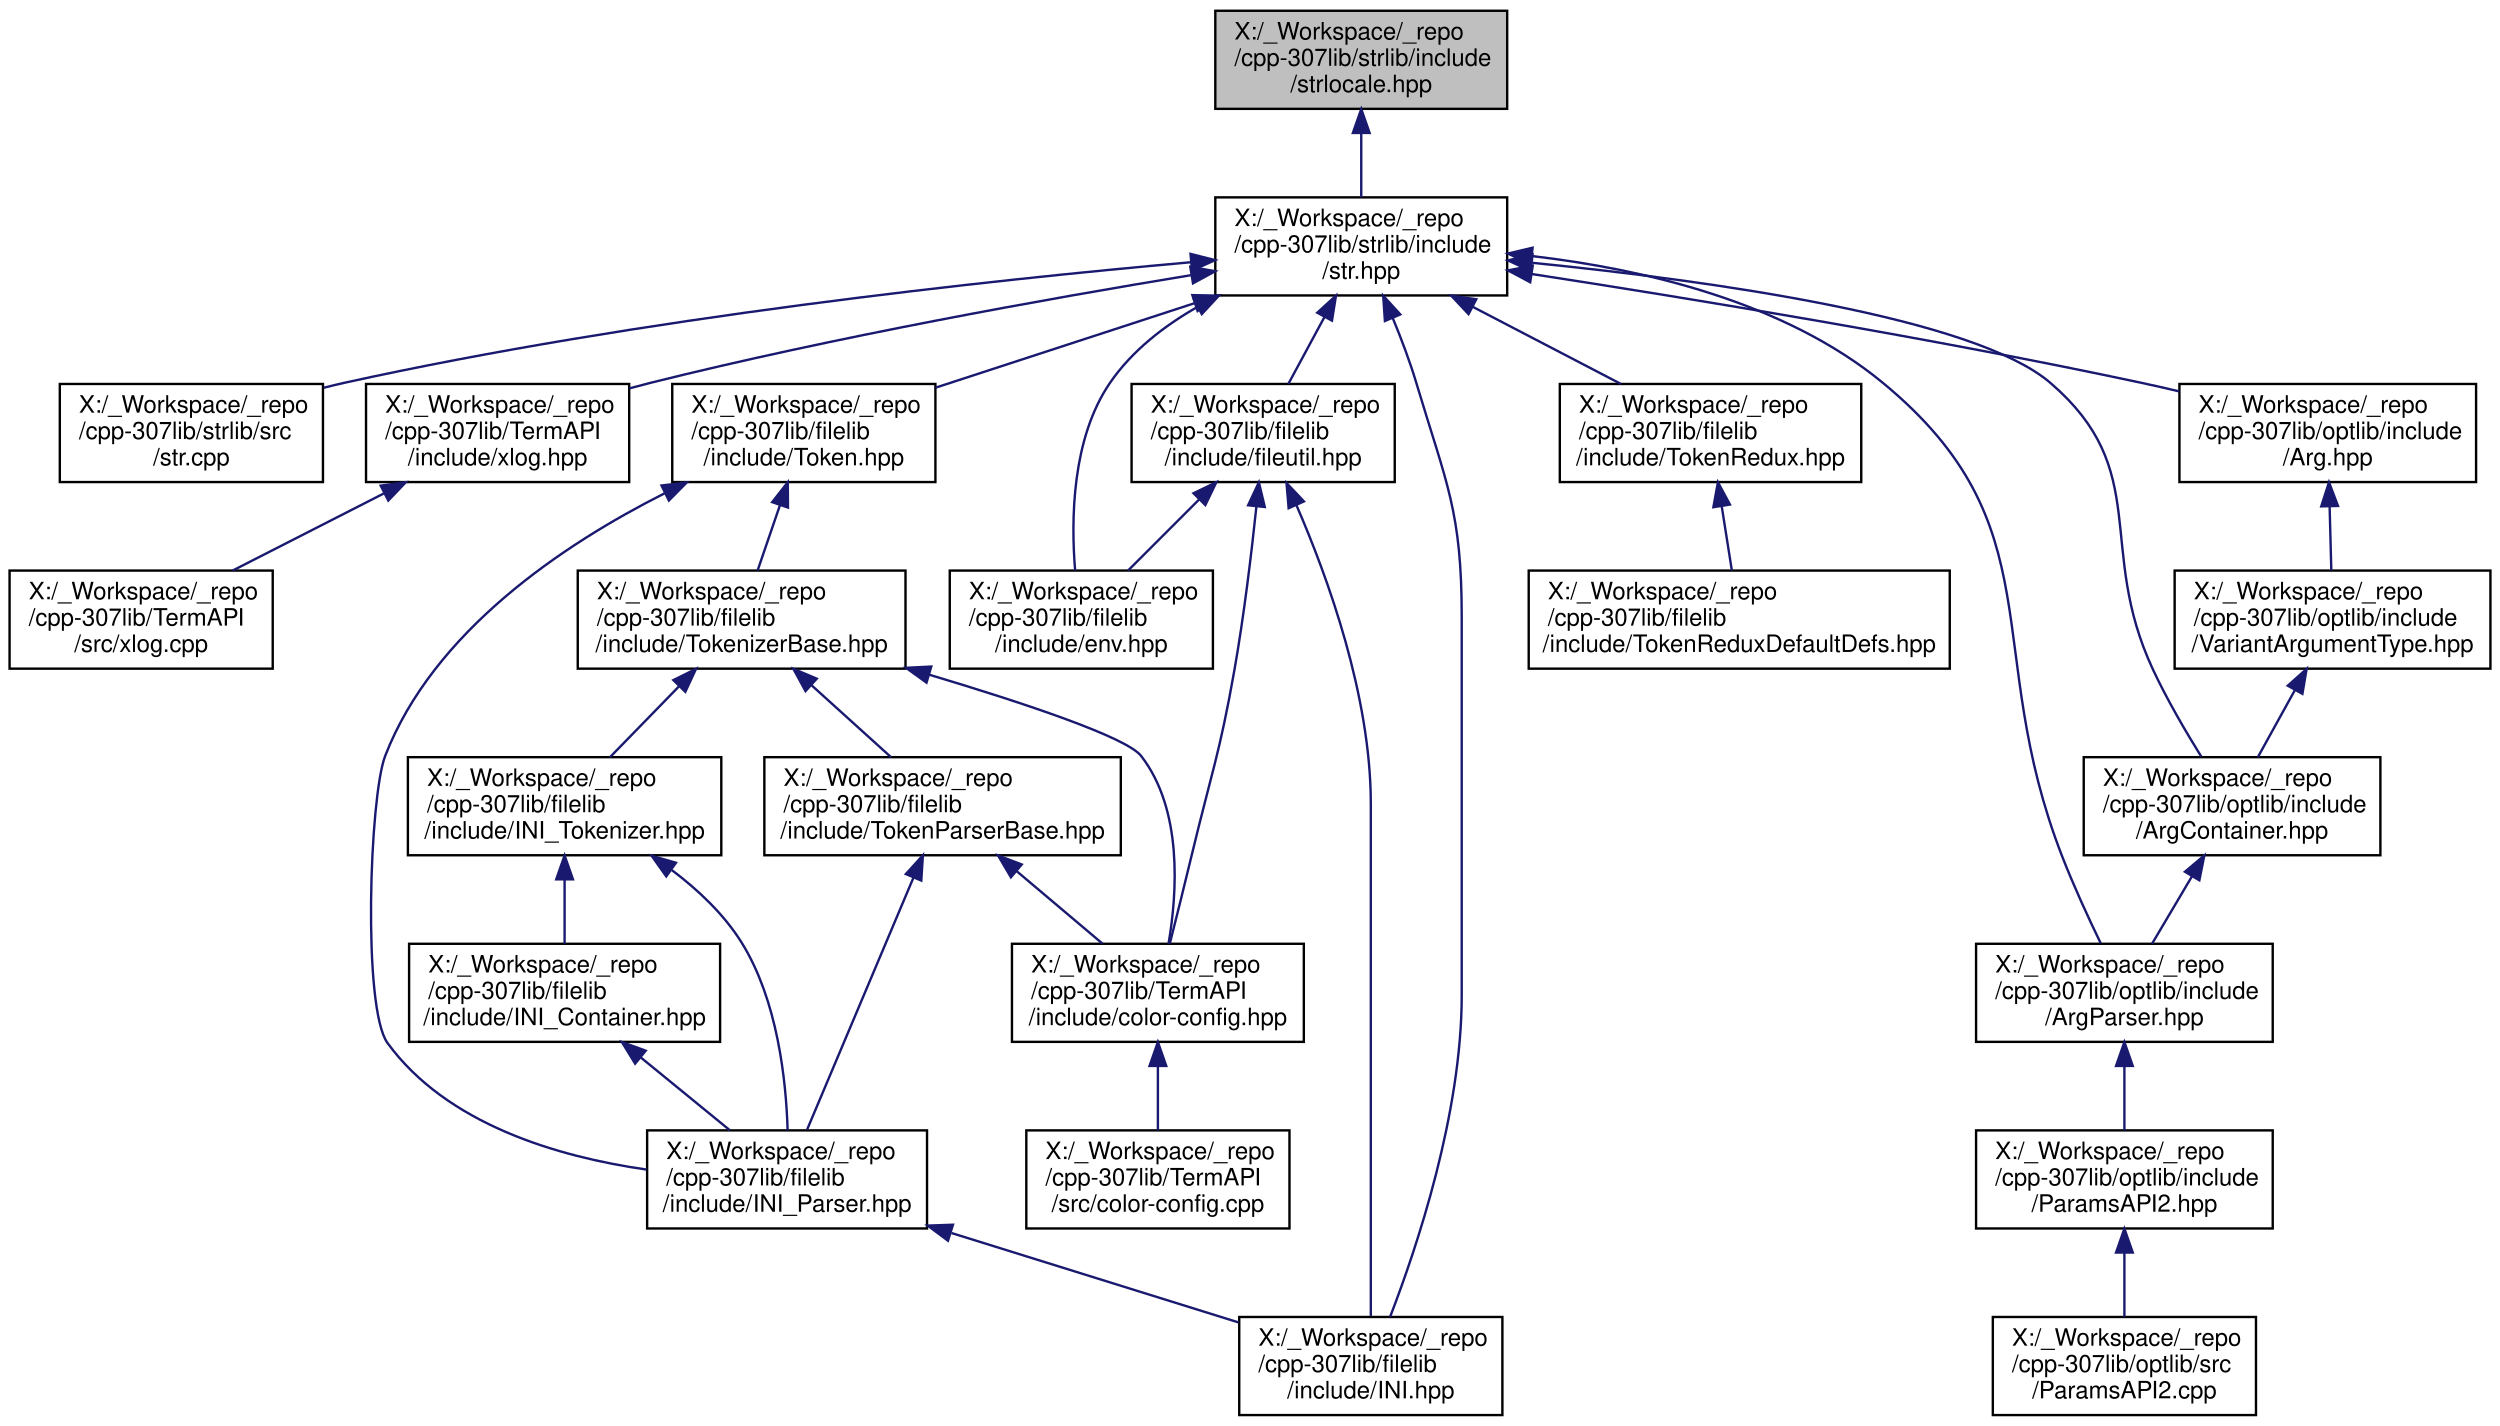
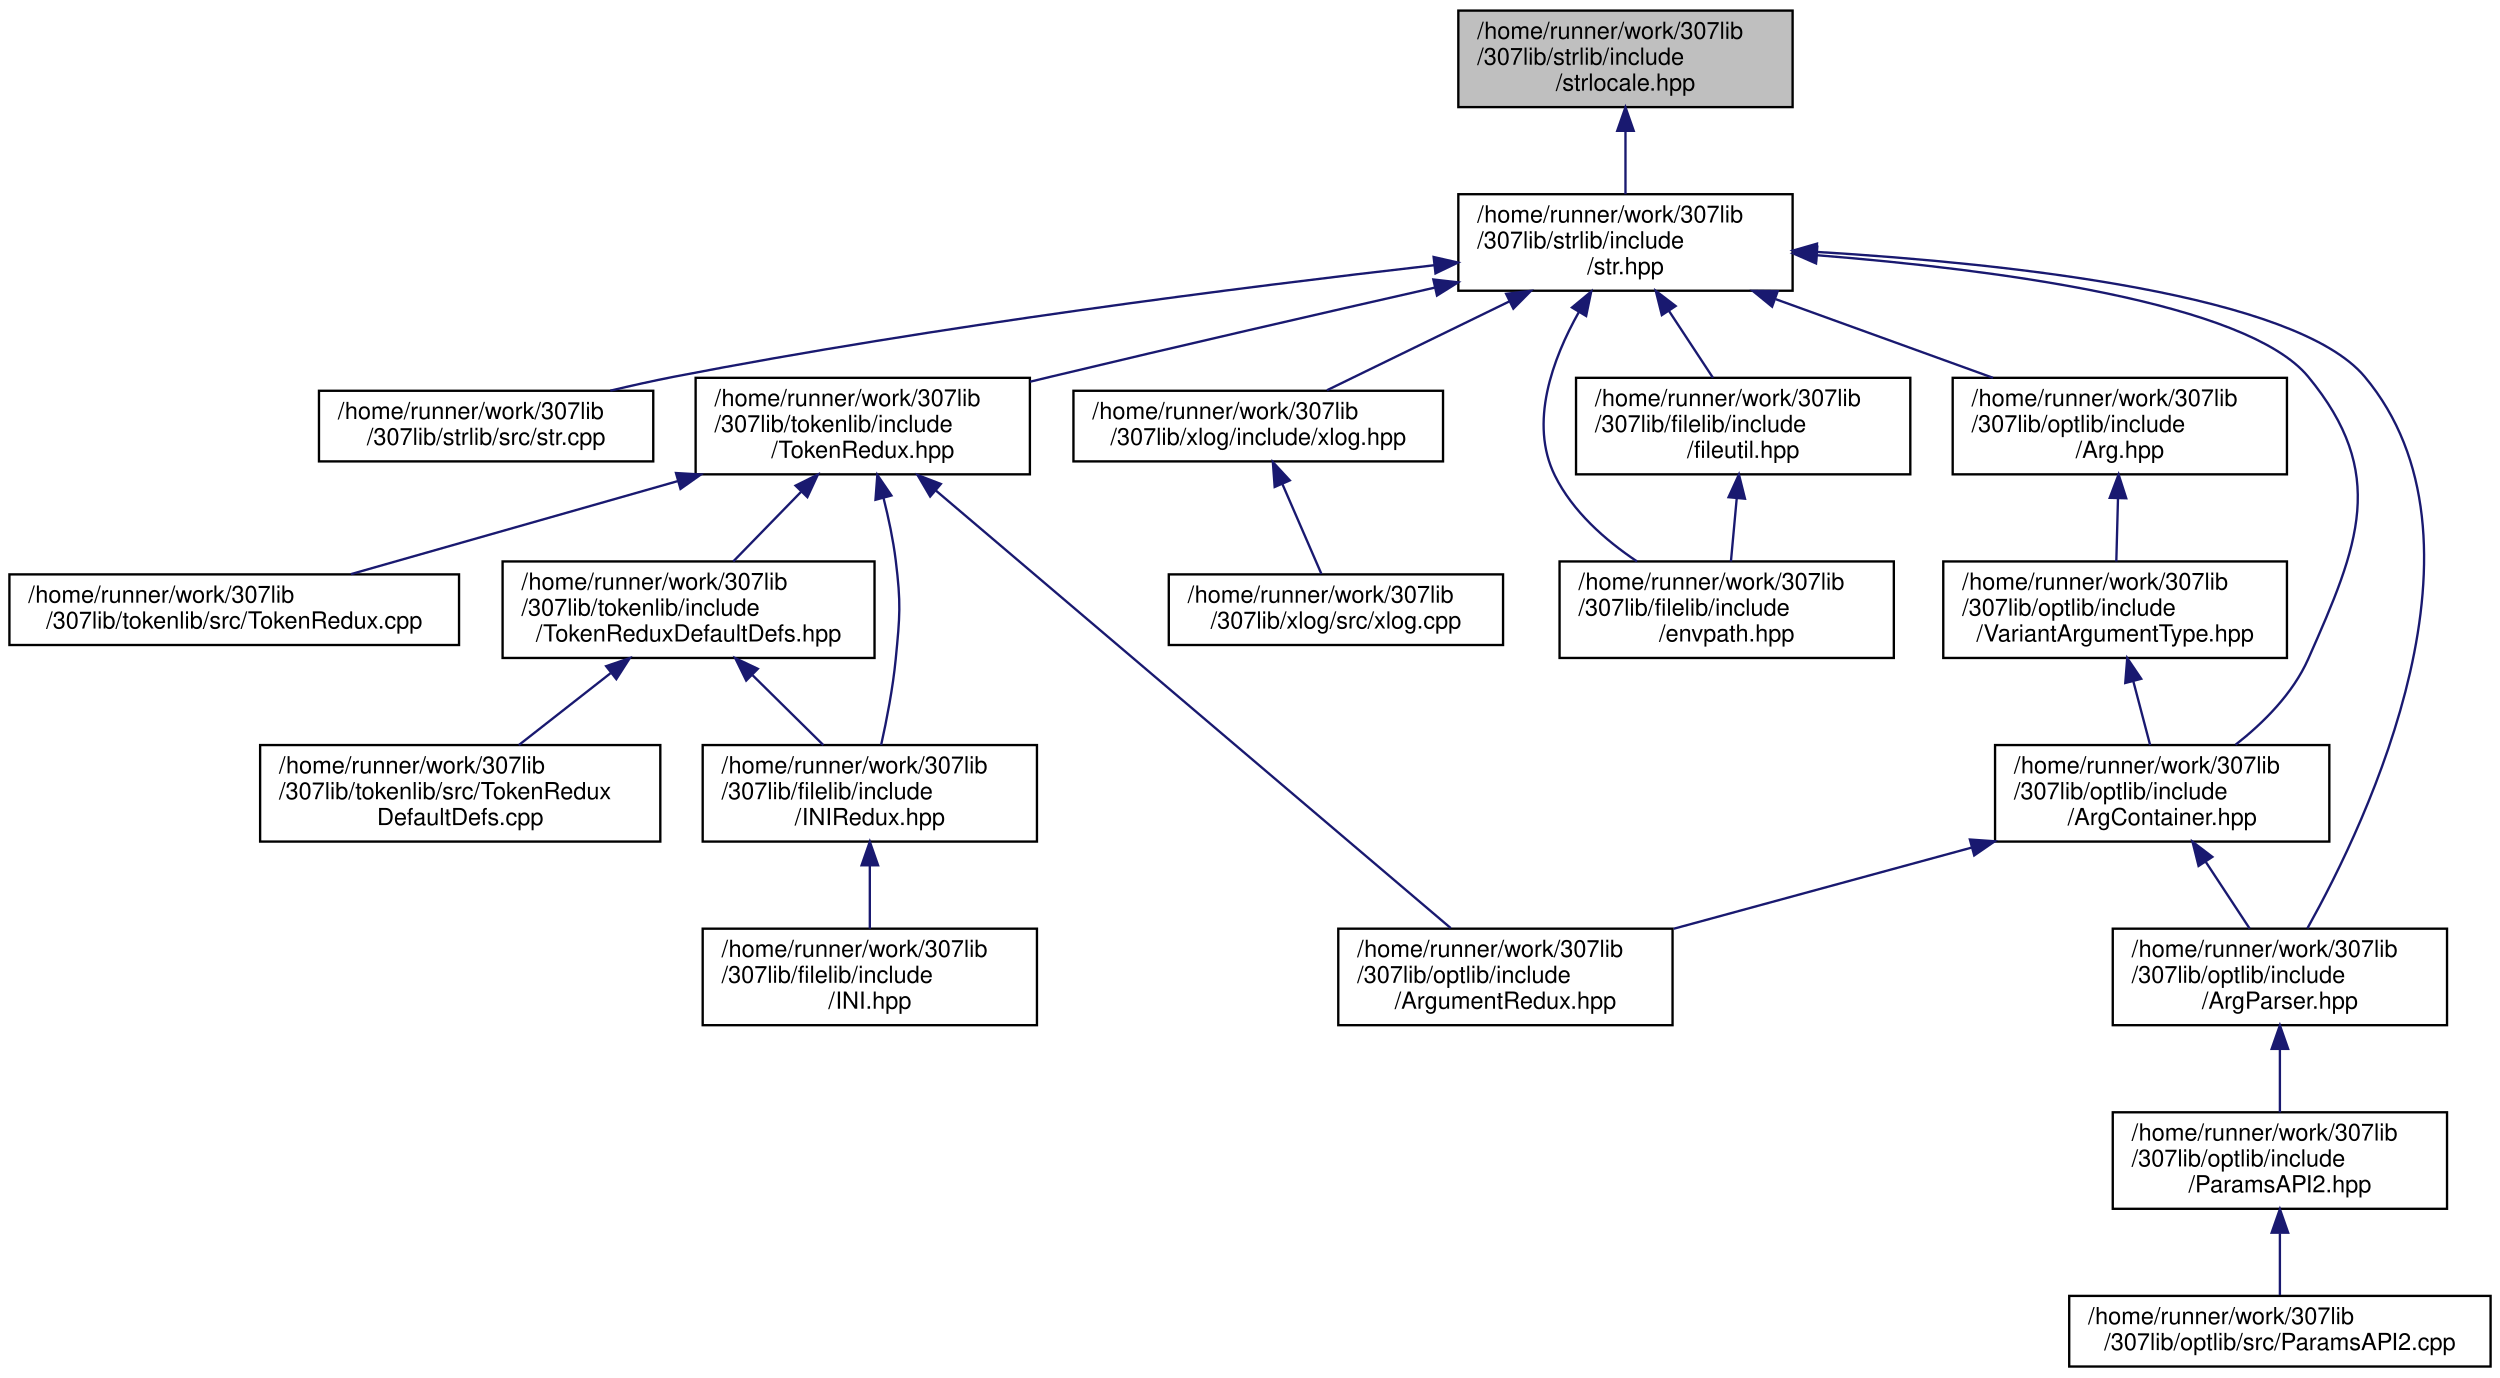
- <svg xmlns="http://www.w3.org/2000/svg" xmlns:xlink="http://www.w3.org/1999/xlink" width="1045pt" height="596pt" viewBox="0.00 0.00 1045.00 596.00">
-   <g id="graph0" class="graph" transform="scale(1 1) rotate(0) translate(4 592)">
+ <svg xmlns="http://www.w3.org/2000/svg" xmlns:xlink="http://www.w3.org/1999/xlink" width="1062pt" height="585pt" viewBox="0.00 0.00 1062.00 585.00">
+   <g id="graph0" class="graph" transform="scale(1 1) rotate(0) translate(4 581)">
    <g id="node1" class="node">
      <g id="a_node1">
        <a xlink:title="Contains objects, methods, and functions related to string/stream manipulation and std::locale.">
-           <polygon fill="#bfbfbf" stroke="black" points="504,-546.5 504,-587.5 626,-587.5 626,-546.5 504,-546.5" />
-           <text text-anchor="start" x="512" y="-575.5" font-family="Helvetica,sans-Serif" font-size="10.00">X:/_Workspace/_repo</text>
-           <text text-anchor="start" x="512" y="-564.5" font-family="Helvetica,sans-Serif" font-size="10.00">/cpp-307lib/strlib/include</text>
-           <text text-anchor="middle" x="565" y="-553.5" font-family="Helvetica,sans-Serif" font-size="10.00">/strlocale.hpp</text>
+           <polygon fill="#bfbfbf" stroke="black" points="615.5,-535.5 615.5,-576.5 757.5,-576.5 757.5,-535.5 615.5,-535.5" />
+           <text text-anchor="start" x="623.5" y="-564.5" font-family="Helvetica,sans-Serif" font-size="10.00">/home/runner/work/307lib</text>
+           <text text-anchor="start" x="623.5" y="-553.5" font-family="Helvetica,sans-Serif" font-size="10.00">/307lib/strlib/include</text>
+           <text text-anchor="middle" x="686.5" y="-542.5" font-family="Helvetica,sans-Serif" font-size="10.00">/strlocale.hpp</text>
        </a>
      </g>
    </g>
    <g id="node2" class="node">
      <g id="a_node2">
        <a xlink:href="str_8hpp.html" target="_top" xlink:title="Includes all of the str namespace extension headers, and additional functions related to string manip...">
-           <polygon fill="none" stroke="black" points="504,-468.5 504,-509.5 626,-509.5 626,-468.5 504,-468.5" />
-           <text text-anchor="start" x="512" y="-497.5" font-family="Helvetica,sans-Serif" font-size="10.00">X:/_Workspace/_repo</text>
-           <text text-anchor="start" x="512" y="-486.5" font-family="Helvetica,sans-Serif" font-size="10.00">/cpp-307lib/strlib/include</text>
-           <text text-anchor="middle" x="565" y="-475.5" font-family="Helvetica,sans-Serif" font-size="10.00">/str.hpp</text>
+           <polygon fill="none" stroke="black" points="615.5,-457.5 615.5,-498.5 757.5,-498.5 757.5,-457.5 615.5,-457.5" />
+           <text text-anchor="start" x="623.5" y="-486.5" font-family="Helvetica,sans-Serif" font-size="10.00">/home/runner/work/307lib</text>
+           <text text-anchor="start" x="623.5" y="-475.5" font-family="Helvetica,sans-Serif" font-size="10.00">/307lib/strlib/include</text>
+           <text text-anchor="middle" x="686.5" y="-464.5" font-family="Helvetica,sans-Serif" font-size="10.00">/str.hpp</text>
        </a>
      </g>
    </g>
    <g id="edge1" class="edge">
-       <path fill="none" stroke="midnightblue" d="M565,-536.3C565,-527.3 565,-517.65 565,-509.51" />
-       <polygon fill="midnightblue" stroke="midnightblue" points="561.5,-536.43 565,-546.43 568.5,-536.43 561.5,-536.43" />
+       <path fill="none" stroke="midnightblue" d="M686.5,-525.3C686.5,-516.3 686.5,-506.65 686.5,-498.51" />
+       <polygon fill="midnightblue" stroke="midnightblue" points="683,-525.43 686.5,-535.43 690,-525.43 683,-525.43" />
    </g>
    <g id="node3" class="node">
      <g id="a_node3">
        <a xlink:href="str_8cpp.html" target="_top" xlink:title=" ">
-           <polygon fill="none" stroke="black" points="21,-390.5 21,-431.5 131,-431.5 131,-390.5 21,-390.5" />
-           <text text-anchor="start" x="29" y="-419.5" font-family="Helvetica,sans-Serif" font-size="10.00">X:/_Workspace/_repo</text>
-           <text text-anchor="start" x="29" y="-408.5" font-family="Helvetica,sans-Serif" font-size="10.00">/cpp-307lib/strlib/src</text>
-           <text text-anchor="middle" x="76" y="-397.5" font-family="Helvetica,sans-Serif" font-size="10.00">/str.cpp</text>
+           <polygon fill="none" stroke="black" points="131.5,-385 131.5,-415 273.5,-415 273.5,-385 131.5,-385" />
+           <text text-anchor="start" x="139.5" y="-403" font-family="Helvetica,sans-Serif" font-size="10.00">/home/runner/work/307lib</text>
+           <text text-anchor="middle" x="202.5" y="-392" font-family="Helvetica,sans-Serif" font-size="10.00">/307lib/strlib/src/str.cpp</text>
        </a>
      </g>
    </g>
    <g id="edge2" class="edge">
-       <path fill="none" stroke="midnightblue" d="M493.85,-482.39C408.92,-474.83 262.92,-459.09 140,-432 137.16,-431.37 134.26,-430.68 131.35,-429.93" />
-       <polygon fill="midnightblue" stroke="midnightblue" points="493.64,-485.88 503.9,-483.27 494.25,-478.91 493.64,-485.88" />
+       <path fill="none" stroke="midnightblue" d="M605.34,-468.34C523.46,-459 393.61,-442.53 282.5,-421 273.65,-419.28 264.3,-417.2 255.25,-415.04" />
+       <polygon fill="midnightblue" stroke="midnightblue" points="605,-471.83 615.33,-469.47 605.79,-464.87 605,-471.83" />
    </g>
    <g id="node4" class="node">
      <g id="a_node4">
+         <a xlink:href="_token_redux_8hpp.html" target="_top" xlink:title="New tokenization &amp; parsing library providing superior abstraction capabilities and a much less confus...">
+           <polygon fill="none" stroke="black" points="291.5,-379.5 291.5,-420.5 433.5,-420.5 433.5,-379.5 291.5,-379.5" />
+           <text text-anchor="start" x="299.5" y="-408.5" font-family="Helvetica,sans-Serif" font-size="10.00">/home/runner/work/307lib</text>
+           <text text-anchor="start" x="299.5" y="-397.5" font-family="Helvetica,sans-Serif" font-size="10.00">/307lib/tokenlib/include</text>
+           <text text-anchor="middle" x="362.5" y="-386.5" font-family="Helvetica,sans-Serif" font-size="10.00">/TokenRedux.hpp</text>
+         </a>
+       </g>
+     </g>
+     <g id="edge3" class="edge">
+       <path fill="none" stroke="midnightblue" d="M605.48,-458.82C557.95,-448.05 496.76,-434.01 442.5,-421 439.58,-420.3 436.59,-419.58 433.58,-418.85" />
+       <polygon fill="midnightblue" stroke="midnightblue" points="604.89,-462.27 615.41,-461.07 606.43,-455.45 604.89,-462.27" />
+     </g>
+     <g id="node11" class="node">
+       <g id="a_node11">
        <a xlink:href="xlog_8hpp.html" target="_top" xlink:title="Contains the xlog _(eXtensible LOG)_ namespace, a framework for implementing console logs into C++ pr...">
-           <polygon fill="none" stroke="black" points="149,-390.5 149,-431.5 259,-431.5 259,-390.5 149,-390.5" />
-           <text text-anchor="start" x="157" y="-419.5" font-family="Helvetica,sans-Serif" font-size="10.00">X:/_Workspace/_repo</text>
-           <text text-anchor="start" x="157" y="-408.5" font-family="Helvetica,sans-Serif" font-size="10.00">/cpp-307lib/TermAPI</text>
-           <text text-anchor="middle" x="204" y="-397.5" font-family="Helvetica,sans-Serif" font-size="10.00">/include/xlog.hpp</text>
-         </a>
-       </g>
-     </g>
-     <g id="edge3" class="edge">
-       <path fill="none" stroke="midnightblue" d="M493.77,-476.97C433.29,-467.03 344.4,-451.07 268,-432 265.06,-431.27 262.06,-430.48 259.04,-429.65" />
-       <polygon fill="midnightblue" stroke="midnightblue" points="493.54,-480.47 503.97,-478.63 494.67,-473.57 493.54,-480.47" />
+           <polygon fill="none" stroke="black" points="452,-385 452,-415 609,-415 609,-385 452,-385" />
+           <text text-anchor="start" x="460" y="-403" font-family="Helvetica,sans-Serif" font-size="10.00">/home/runner/work/307lib</text>
+           <text text-anchor="middle" x="530.5" y="-392" font-family="Helvetica,sans-Serif" font-size="10.00">/307lib/xlog/include/xlog.hpp</text>
+         </a>
+       </g>
+     </g>
+     <g id="edge11" class="edge">
+       <path fill="none" stroke="midnightblue" d="M637.18,-452.97C611.69,-440.55 581.46,-425.83 559.7,-415.23" />
+       <polygon fill="midnightblue" stroke="midnightblue" points="635.8,-456.19 646.33,-457.43 638.87,-449.9 635.8,-456.19" />
+     </g>
+     <g id="node13" class="node">
+       <g id="a_node13">
+         <a xlink:href="envpath_8hpp.html" target="_top" xlink:title="Contains the PATH-variable-related functions of the env namespace.   Features   - env::getvar(&lt;var_na...">
+           <polygon fill="none" stroke="black" points="658.5,-301.5 658.5,-342.5 800.5,-342.5 800.5,-301.5 658.5,-301.5" />
+           <text text-anchor="start" x="666.5" y="-330.5" font-family="Helvetica,sans-Serif" font-size="10.00">/home/runner/work/307lib</text>
+           <text text-anchor="start" x="666.5" y="-319.5" font-family="Helvetica,sans-Serif" font-size="10.00">/307lib/filelib/include</text>
+           <text text-anchor="middle" x="729.5" y="-308.5" font-family="Helvetica,sans-Serif" font-size="10.00">/envpath.hpp</text>
+         </a>
+       </g>
+     </g>
+     <g id="edge13" class="edge">
+       <path fill="none" stroke="midnightblue" d="M666.72,-448.47C655.43,-428.41 645.51,-401.28 656.5,-379 663.99,-363.82 677.79,-351.6 691.4,-342.51" />
+       <polygon fill="midnightblue" stroke="midnightblue" points="663.79,-450.37 671.94,-457.14 669.79,-446.77 663.79,-450.37" />
+     </g>
+     <g id="node14" class="node">
+       <g id="a_node14">
+         <a xlink:href="fileutil_8hpp.html" target="_top" xlink:title=" ">
+           <polygon fill="none" stroke="black" points="665.5,-379.5 665.5,-420.5 807.5,-420.5 807.5,-379.5 665.5,-379.5" />
+           <text text-anchor="start" x="673.5" y="-408.5" font-family="Helvetica,sans-Serif" font-size="10.00">/home/runner/work/307lib</text>
+           <text text-anchor="start" x="673.5" y="-397.5" font-family="Helvetica,sans-Serif" font-size="10.00">/307lib/filelib/include</text>
+           <text text-anchor="middle" x="736.5" y="-386.5" font-family="Helvetica,sans-Serif" font-size="10.00">/fileutil.hpp</text>
+         </a>
+       </g>
+     </g>
+     <g id="edge14" class="edge">
+       <path fill="none" stroke="midnightblue" d="M704.89,-449.05C711.13,-439.57 717.96,-429.18 723.67,-420.51" />
+       <polygon fill="midnightblue" stroke="midnightblue" points="701.95,-447.15 699.38,-457.43 707.8,-451 701.95,-447.15" />
+     </g>
+     <g id="node15" class="node">
+       <g id="a_node15">
+         <a xlink:href="_arg_8hpp.html" target="_top" xlink:title=" ">
+           <polygon fill="none" stroke="black" points="825.5,-379.5 825.5,-420.5 967.5,-420.5 967.5,-379.5 825.5,-379.5" />
+           <text text-anchor="start" x="833.5" y="-408.5" font-family="Helvetica,sans-Serif" font-size="10.00">/home/runner/work/307lib</text>
+           <text text-anchor="start" x="833.5" y="-397.5" font-family="Helvetica,sans-Serif" font-size="10.00">/307lib/optlib/include</text>
+           <text text-anchor="middle" x="896.5" y="-386.5" font-family="Helvetica,sans-Serif" font-size="10.00">/Arg.hpp</text>
+         </a>
+       </g>
+     </g>
+     <g id="edge16" class="edge">
+       <path fill="none" stroke="midnightblue" d="M750.36,-453.89C779.84,-443.22 814.46,-430.69 842.6,-420.51" />
+       <polygon fill="midnightblue" stroke="midnightblue" points="748.79,-450.73 740.58,-457.43 751.17,-457.32 748.79,-450.73" />
+     </g>
+     <g id="node17" class="node">
+       <g id="a_node17">
+         <a xlink:href="_arg_container_8hpp.html" target="_top" xlink:title=" ">
+           <polygon fill="none" stroke="black" points="843.5,-223.5 843.5,-264.5 985.5,-264.5 985.5,-223.5 843.5,-223.5" />
+           <text text-anchor="start" x="851.5" y="-252.5" font-family="Helvetica,sans-Serif" font-size="10.00">/home/runner/work/307lib</text>
+           <text text-anchor="start" x="851.5" y="-241.5" font-family="Helvetica,sans-Serif" font-size="10.00">/307lib/optlib/include</text>
+           <text text-anchor="middle" x="914.5" y="-230.5" font-family="Helvetica,sans-Serif" font-size="10.00">/ArgContainer.hpp</text>
+         </a>
+       </g>
+     </g>
+     <g id="edge23" class="edge">
+       <path fill="none" stroke="midnightblue" d="M767.84,-472.58C844.19,-466.53 950.46,-452.56 976.5,-421 1010.45,-379.87 998.15,-349.74 976.5,-301 970.02,-286.42 957.66,-274.03 945.67,-264.64" />
+       <polygon fill="midnightblue" stroke="midnightblue" points="767.45,-469.1 757.74,-473.35 767.98,-476.08 767.45,-469.1" />
+     </g>
+     <g id="node18" class="node">
+       <g id="a_node18">
+         <a xlink:href="_arg_parser_8hpp.html" target="_top" xlink:title=" ">
+           <polygon fill="none" stroke="black" points="893.5,-145.5 893.5,-186.5 1035.5,-186.5 1035.5,-145.5 893.5,-145.5" />
+           <text text-anchor="start" x="901.5" y="-174.5" font-family="Helvetica,sans-Serif" font-size="10.00">/home/runner/work/307lib</text>
+           <text text-anchor="start" x="901.5" y="-163.5" font-family="Helvetica,sans-Serif" font-size="10.00">/307lib/optlib/include</text>
+           <text text-anchor="middle" x="964.5" y="-152.5" font-family="Helvetica,sans-Serif" font-size="10.00">/ArgParser.hpp</text>
+         </a>
+       </g>
+     </g>
+     <g id="edge24" class="edge">
+       <path fill="none" stroke="midnightblue" d="M767.85,-473.98C850.81,-468.99 971.36,-455.79 1000.5,-421 1058.4,-351.85 1002.18,-233.17 976.15,-186.58" />
+       <polygon fill="midnightblue" stroke="midnightblue" points="767.46,-470.5 757.67,-474.56 767.86,-477.49 767.46,-470.5" />
+     </g>
+     <g id="node5" class="node">
+       <g id="a_node5">
+         <a xlink:href="_token_redux_8cpp.html" target="_top" xlink:title=" ">
+           <polygon fill="none" stroke="black" points="0,-307 0,-337 191,-337 191,-307 0,-307" />
+           <text text-anchor="start" x="8" y="-325" font-family="Helvetica,sans-Serif" font-size="10.00">/home/runner/work/307lib</text>
+           <text text-anchor="middle" x="95.5" y="-314" font-family="Helvetica,sans-Serif" font-size="10.00">/307lib/tokenlib/src/TokenRedux.cpp</text>
+         </a>
+       </g>
+     </g>
+     <g id="edge4" class="edge">
+       <path fill="none" stroke="midnightblue" d="M284.02,-376.66C239.07,-363.87 184.03,-348.2 145.06,-337.11" />
+       <polygon fill="midnightblue" stroke="midnightblue" points="283.16,-380.06 293.74,-379.43 285.08,-373.32 283.16,-380.06" />
    </g>
    <g id="node6" class="node">
      <g id="a_node6">
-         <a xlink:href="env_8hpp.html" target="_top" xlink:title="Contains the env namespace &amp; all of its functions.   Features   - env::getvar(&lt;var_name&gt;)   Wrapper f...">
-           <polygon fill="none" stroke="black" points="393,-312.5 393,-353.5 503,-353.5 503,-312.5 393,-312.5" />
-           <text text-anchor="start" x="401" y="-341.5" font-family="Helvetica,sans-Serif" font-size="10.00">X:/_Workspace/_repo</text>
-           <text text-anchor="start" x="401" y="-330.5" font-family="Helvetica,sans-Serif" font-size="10.00">/cpp-307lib/filelib</text>
-           <text text-anchor="middle" x="448" y="-319.5" font-family="Helvetica,sans-Serif" font-size="10.00">/include/env.hpp</text>
+         <a xlink:href="_token_redux_default_defs_8hpp.html" target="_top" xlink:title="Provides the legacy tokenization types for use with the new API, as well as an example of implementin...">
+           <polygon fill="none" stroke="black" points="209.5,-301.5 209.5,-342.5 367.5,-342.5 367.5,-301.5 209.5,-301.5" />
+           <text text-anchor="start" x="217.5" y="-330.5" font-family="Helvetica,sans-Serif" font-size="10.00">/home/runner/work/307lib</text>
+           <text text-anchor="start" x="217.5" y="-319.5" font-family="Helvetica,sans-Serif" font-size="10.00">/307lib/tokenlib/include</text>
+           <text text-anchor="middle" x="288.5" y="-308.5" font-family="Helvetica,sans-Serif" font-size="10.00">/TokenReduxDefaultDefs.hpp</text>
        </a>
      </g>
    </g>
    <g id="edge5" class="edge">
-       <path fill="none" stroke="midnightblue" d="M496.67,-463.78C482.51,-455.75 469.15,-445.33 460,-432 444,-408.68 443.64,-374.71 445.41,-353.51" />
-       <polygon fill="midnightblue" stroke="midnightblue" points="495.07,-466.9 505.55,-468.48 498.35,-460.71 495.07,-466.9" />
+       <path fill="none" stroke="midnightblue" d="M336.41,-372.2C326.88,-362.42 316.29,-351.54 307.49,-342.51" />
+       <polygon fill="midnightblue" stroke="midnightblue" points="333.96,-374.71 343.44,-379.43 338.97,-369.82 333.96,-374.71" />
+     </g>
+     <g id="node8" class="node">
+       <g id="a_node8">
+         <a xlink:href="_i_n_i_redux_8hpp.html" target="_top" xlink:title=" ">
+           <polygon fill="none" stroke="black" points="294.5,-223.5 294.5,-264.5 436.5,-264.5 436.5,-223.5 294.5,-223.5" />
+           <text text-anchor="start" x="302.5" y="-252.5" font-family="Helvetica,sans-Serif" font-size="10.00">/home/runner/work/307lib</text>
+           <text text-anchor="start" x="302.5" y="-241.5" font-family="Helvetica,sans-Serif" font-size="10.00">/307lib/filelib/include</text>
+           <text text-anchor="middle" x="365.5" y="-230.5" font-family="Helvetica,sans-Serif" font-size="10.00">/INIRedux.hpp</text>
+         </a>
+       </g>
+     </g>
+     <g id="edge9" class="edge">
+       <path fill="none" stroke="midnightblue" d="M371.32,-369.45C373.46,-360.99 375.43,-351.7 376.5,-343 378.78,-324.47 378.31,-319.58 376.5,-301 375.31,-288.77 372.69,-275.25 370.31,-264.56" />
+       <polygon fill="midnightblue" stroke="midnightblue" points="367.9,-368.7 368.69,-379.27 374.66,-370.51 367.9,-368.7" />
+     </g>
+     <g id="node10" class="node">
+       <g id="a_node10">
+         <a xlink:href="_argument_redux_8hpp.html" target="_top" xlink:title=" ">
+           <polygon fill="none" stroke="black" points="564.5,-145.5 564.5,-186.5 706.5,-186.5 706.5,-145.5 564.5,-145.5" />
+           <text text-anchor="start" x="572.5" y="-174.5" font-family="Helvetica,sans-Serif" font-size="10.00">/home/runner/work/307lib</text>
+           <text text-anchor="start" x="572.5" y="-163.5" font-family="Helvetica,sans-Serif" font-size="10.00">/307lib/optlib/include</text>
+           <text text-anchor="middle" x="635.5" y="-152.5" font-family="Helvetica,sans-Serif" font-size="10.00">/ArgumentRedux.hpp</text>
+         </a>
+       </g>
+     </g>
+     <g id="edge10" class="edge">
+       <path fill="none" stroke="midnightblue" d="M393.49,-372.67C448.76,-325.69 563.18,-228.46 612.28,-186.73" />
+       <polygon fill="midnightblue" stroke="midnightblue" points="391.13,-370.08 385.78,-379.22 395.66,-375.41 391.13,-370.08" />
    </g>
    <g id="node7" class="node">
      <g id="a_node7">
-         <a xlink:href="fileutil_8hpp.html" target="_top" xlink:title=" ">
-           <polygon fill="none" stroke="black" points="469,-390.5 469,-431.5 579,-431.5 579,-390.5 469,-390.5" />
-           <text text-anchor="start" x="477" y="-419.5" font-family="Helvetica,sans-Serif" font-size="10.00">X:/_Workspace/_repo</text>
-           <text text-anchor="start" x="477" y="-408.5" font-family="Helvetica,sans-Serif" font-size="10.00">/cpp-307lib/filelib</text>
-           <text text-anchor="middle" x="524" y="-397.5" font-family="Helvetica,sans-Serif" font-size="10.00">/include/fileutil.hpp</text>
+         <a xlink:href="_token_redux_default_defs_8cpp.html" target="_top" xlink:title=" ">
+           <polygon fill="none" stroke="black" points="106.5,-223.5 106.5,-264.5 276.5,-264.5 276.5,-223.5 106.5,-223.5" />
+           <text text-anchor="start" x="114.5" y="-252.5" font-family="Helvetica,sans-Serif" font-size="10.00">/home/runner/work/307lib</text>
+           <text text-anchor="start" x="114.5" y="-241.5" font-family="Helvetica,sans-Serif" font-size="10.00">/307lib/tokenlib/src/TokenRedux</text>
+           <text text-anchor="middle" x="191.5" y="-230.5" font-family="Helvetica,sans-Serif" font-size="10.00">DefaultDefs.cpp</text>
        </a>
      </g>
    </g>
    <g id="edge6" class="edge">
-       <path fill="none" stroke="midnightblue" d="M549.61,-459.47C544.58,-450.14 539.11,-440.01 534.52,-431.51" />
-       <polygon fill="midnightblue" stroke="midnightblue" points="546.61,-461.29 554.44,-468.43 552.77,-457.97 546.61,-461.29" />
-     </g>
-     <g id="node10" class="node">
-       <g id="a_node10">
+       <path fill="none" stroke="midnightblue" d="M255.4,-295.06C242.63,-285.06 228.26,-273.8 216.4,-264.51" />
+       <polygon fill="midnightblue" stroke="midnightblue" points="253.49,-298.02 263.52,-301.43 257.81,-292.51 253.49,-298.02" />
+     </g>
+     <g id="edge7" class="edge">
+       <path fill="none" stroke="midnightblue" d="M315.65,-294.2C325.57,-284.42 336.59,-273.54 345.74,-264.51" />
+       <polygon fill="midnightblue" stroke="midnightblue" points="312.99,-291.91 308.33,-301.43 317.91,-296.89 312.99,-291.91" />
+     </g>
+     <g id="node9" class="node">
+       <g id="a_node9">
        <a xlink:href="_i_n_i_8hpp.html" target="_top" xlink:title=" ">
-           <polygon fill="none" stroke="black" points="514,-0.5 514,-41.5 624,-41.5 624,-0.5 514,-0.5" />
-           <text text-anchor="start" x="522" y="-29.5" font-family="Helvetica,sans-Serif" font-size="10.00">X:/_Workspace/_repo</text>
-           <text text-anchor="start" x="522" y="-18.5" font-family="Helvetica,sans-Serif" font-size="10.00">/cpp-307lib/filelib</text>
-           <text text-anchor="middle" x="569" y="-7.5" font-family="Helvetica,sans-Serif" font-size="10.00">/include/INI.hpp</text>
-         </a>
-       </g>
-     </g>
-     <g id="edge11" class="edge">
-       <path fill="none" stroke="midnightblue" d="M578.13,-459.15C581.69,-450.54 585.31,-441 588,-432 600.71,-389.49 607,-378.37 607,-334 607,-334 607,-334 607,-176 607,-126.43 588.21,-70.43 577.06,-41.55" />
-       <polygon fill="midnightblue" stroke="midnightblue" points="574.89,-457.82 574.17,-468.39 581.32,-460.57 574.89,-457.82" />
-     </g>
-     <g id="node11" class="node">
-       <g id="a_node11">
-         <a xlink:href="_token_8hpp.html" target="_top" xlink:title="Contains enums LEXEME &amp; TokenType, as well as the Token struct used by the TokenizerBase class and de...">
-           <polygon fill="none" stroke="black" points="277,-390.5 277,-431.5 387,-431.5 387,-390.5 277,-390.5" />
-           <text text-anchor="start" x="285" y="-419.5" font-family="Helvetica,sans-Serif" font-size="10.00">X:/_Workspace/_repo</text>
-           <text text-anchor="start" x="285" y="-408.5" font-family="Helvetica,sans-Serif" font-size="10.00">/cpp-307lib/filelib</text>
-           <text text-anchor="middle" x="332" y="-397.5" font-family="Helvetica,sans-Serif" font-size="10.00">/include/Token.hpp</text>
+           <polygon fill="none" stroke="black" points="294.5,-145.5 294.5,-186.5 436.5,-186.5 436.5,-145.5 294.5,-145.5" />
+           <text text-anchor="start" x="302.5" y="-174.5" font-family="Helvetica,sans-Serif" font-size="10.00">/home/runner/work/307lib</text>
+           <text text-anchor="start" x="302.5" y="-163.5" font-family="Helvetica,sans-Serif" font-size="10.00">/307lib/filelib/include</text>
+           <text text-anchor="middle" x="365.5" y="-152.5" font-family="Helvetica,sans-Serif" font-size="10.00">/INI.hpp</text>
+         </a>
+       </g>
+     </g>
+     <g id="edge8" class="edge">
+       <path fill="none" stroke="midnightblue" d="M365.5,-213.3C365.5,-204.3 365.5,-194.65 365.5,-186.51" />
+       <polygon fill="midnightblue" stroke="midnightblue" points="362,-213.43 365.5,-223.43 369,-213.43 362,-213.43" />
+     </g>
+     <g id="node12" class="node">
+       <g id="a_node12">
+         <a xlink:href="xlog_8cpp.html" target="_top" xlink:title=" ">
+           <polygon fill="none" stroke="black" points="492.5,-307 492.5,-337 634.5,-337 634.5,-307 492.5,-307" />
+           <text text-anchor="start" x="500.5" y="-325" font-family="Helvetica,sans-Serif" font-size="10.00">/home/runner/work/307lib</text>
+           <text text-anchor="middle" x="563.5" y="-314" font-family="Helvetica,sans-Serif" font-size="10.00">/307lib/xlog/src/xlog.cpp</text>
        </a>
      </g>
    </g>
    <g id="edge12" class="edge">
-       <path fill="none" stroke="midnightblue" d="M495.41,-465.3C460.74,-453.99 419.43,-440.52 387.01,-429.94" />
-       <polygon fill="midnightblue" stroke="midnightblue" points="494.4,-468.65 505,-468.43 496.58,-462 494.4,-468.65" />
-     </g>
-     <g id="node17" class="node">
-       <g id="a_node17">
-         <a xlink:href="_token_redux_8hpp.html" target="_top" xlink:title="New tokenization &amp; parsing library providing superior abstraction capabilities and a much less confus...">
-           <polygon fill="none" stroke="black" points="648,-390.5 648,-431.5 774,-431.5 774,-390.5 648,-390.5" />
-           <text text-anchor="start" x="656" y="-419.5" font-family="Helvetica,sans-Serif" font-size="10.00">X:/_Workspace/_repo</text>
-           <text text-anchor="start" x="656" y="-408.5" font-family="Helvetica,sans-Serif" font-size="10.00">/cpp-307lib/filelib</text>
-           <text text-anchor="middle" x="711" y="-397.5" font-family="Helvetica,sans-Serif" font-size="10.00">/include/TokenRedux.hpp</text>
-         </a>
-       </g>
-     </g>
-     <g id="edge24" class="edge">
-       <path fill="none" stroke="midnightblue" d="M611.55,-463.77C631.56,-453.35 654.64,-441.34 673.53,-431.51" />
-       <polygon fill="midnightblue" stroke="midnightblue" points="609.85,-460.71 602.6,-468.43 613.08,-466.92 609.85,-460.71" />
+       <path fill="none" stroke="midnightblue" d="M540.78,-375.33C546.2,-362.85 552.67,-347.94 557.32,-337.23" />
+       <polygon fill="midnightblue" stroke="midnightblue" points="537.48,-374.14 536.71,-384.7 543.9,-376.93 537.48,-374.14" />
+     </g>
+     <g id="edge15" class="edge">
+       <path fill="none" stroke="midnightblue" d="M733.76,-369.3C732.94,-360.3 732.05,-350.65 731.3,-342.51" />
+       <polygon fill="midnightblue" stroke="midnightblue" points="730.29,-369.79 734.7,-379.43 737.27,-369.15 730.29,-369.79" />
+     </g>
+     <g id="node16" class="node">
+       <g id="a_node16">
+         <a xlink:href="_variant_argument_type_8hpp.html" target="_top" xlink:title="Contains the VariantArgumentType type definition, as well as the Index struct &amp; the get functions for...">
+           <polygon fill="none" stroke="black" points="821.5,-301.5 821.5,-342.5 967.5,-342.5 967.5,-301.5 821.5,-301.5" />
+           <text text-anchor="start" x="829.5" y="-330.5" font-family="Helvetica,sans-Serif" font-size="10.00">/home/runner/work/307lib</text>
+           <text text-anchor="start" x="829.5" y="-319.5" font-family="Helvetica,sans-Serif" font-size="10.00">/307lib/optlib/include</text>
+           <text text-anchor="middle" x="894.5" y="-308.5" font-family="Helvetica,sans-Serif" font-size="10.00">/VariantArgumentType.hpp</text>
+         </a>
+       </g>
+     </g>
+     <g id="edge17" class="edge">
+       <path fill="none" stroke="midnightblue" d="M895.72,-369.3C895.48,-360.3 895.23,-350.65 895.01,-342.51" />
+       <polygon fill="midnightblue" stroke="midnightblue" points="892.22,-369.52 895.98,-379.43 899.22,-369.34 892.22,-369.52" />
+     </g>
+     <g id="edge18" class="edge">
+       <path fill="none" stroke="midnightblue" d="M902.24,-291.59C904.63,-282.51 907.2,-272.74 909.37,-264.51" />
+       <polygon fill="midnightblue" stroke="midnightblue" points="898.81,-290.87 899.65,-301.43 905.58,-292.65 898.81,-290.87" />
+     </g>
+     <g id="edge22" class="edge">
+       <path fill="none" stroke="midnightblue" d="M833.64,-220.97C793.59,-210.06 745.67,-197.01 706.98,-186.47" />
+       <polygon fill="midnightblue" stroke="midnightblue" points="832.81,-224.37 843.37,-223.63 834.65,-217.62 832.81,-224.37" />
+     </g>
+     <g id="edge19" class="edge">
+       <path fill="none" stroke="midnightblue" d="M932.89,-215.05C939.13,-205.57 945.96,-195.18 951.67,-186.51" />
+       <polygon fill="midnightblue" stroke="midnightblue" points="929.95,-213.15 927.38,-223.43 935.8,-217 929.95,-213.15" />
    </g>
    <g id="node19" class="node">
      <g id="a_node19">
-         <a xlink:href="_arg_8hpp.html" target="_top" xlink:title=" ">
-           <polygon fill="none" stroke="black" points="907,-390.5 907,-431.5 1031,-431.5 1031,-390.5 907,-390.5" />
-           <text text-anchor="start" x="915" y="-419.5" font-family="Helvetica,sans-Serif" font-size="10.00">X:/_Workspace/_repo</text>
-           <text text-anchor="start" x="915" y="-408.5" font-family="Helvetica,sans-Serif" font-size="10.00">/cpp-307lib/optlib/include</text>
-           <text text-anchor="middle" x="969" y="-397.5" font-family="Helvetica,sans-Serif" font-size="10.00">/Arg.hpp</text>
-         </a>
-       </g>
-     </g>
-     <g id="edge26" class="edge">
-       <path fill="none" stroke="midnightblue" d="M636.19,-477.47C702.44,-467.27 803.8,-450.64 891,-432 896.19,-430.89 901.57,-429.67 906.95,-428.39" />
-       <polygon fill="midnightblue" stroke="midnightblue" points="635.62,-474.02 626.27,-478.99 636.68,-480.94 635.62,-474.02" />
-     </g>
-     <g id="node21" class="node">
-       <g id="a_node21">
-         <a xlink:href="_arg_container_8hpp.html" target="_top" xlink:title=" ">
-           <polygon fill="none" stroke="black" points="867,-234.5 867,-275.5 991,-275.5 991,-234.5 867,-234.5" />
-           <text text-anchor="start" x="875" y="-263.5" font-family="Helvetica,sans-Serif" font-size="10.00">X:/_Workspace/_repo</text>
-           <text text-anchor="start" x="875" y="-252.5" font-family="Helvetica,sans-Serif" font-size="10.00">/cpp-307lib/optlib/include</text>
-           <text text-anchor="middle" x="929" y="-241.5" font-family="Helvetica,sans-Serif" font-size="10.00">/ArgContainer.hpp</text>
-         </a>
-       </g>
-     </g>
-     <g id="edge32" class="edge">
-       <path fill="none" stroke="midnightblue" d="M636.55,-482.14C711.02,-474.68 821.16,-459.33 853,-432 895.99,-395.1 871.96,-363.3 896,-312 901.84,-299.53 909.61,-286.23 916.14,-275.72" />
-       <polygon fill="midnightblue" stroke="midnightblue" points="635.9,-478.69 626.29,-483.15 636.59,-485.66 635.9,-478.69" />
-     </g>
-     <g id="node22" class="node">
-       <g id="a_node22">
-         <a xlink:href="_arg_parser_8hpp.html" target="_top" xlink:title=" ">
-           <polygon fill="none" stroke="black" points="822,-156.5 822,-197.5 946,-197.5 946,-156.5 822,-156.5" />
-           <text text-anchor="start" x="830" y="-185.5" font-family="Helvetica,sans-Serif" font-size="10.00">X:/_Workspace/_repo</text>
-           <text text-anchor="start" x="830" y="-174.5" font-family="Helvetica,sans-Serif" font-size="10.00">/cpp-307lib/optlib/include</text>
-           <text text-anchor="middle" x="884" y="-163.5" font-family="Helvetica,sans-Serif" font-size="10.00">/ArgParser.hpp</text>
-         </a>
-       </g>
-     </g>
-     <g id="edge33" class="edge">
-       <path fill="none" stroke="midnightblue" d="M636.27,-484.97C682.62,-479.6 741.86,-465.93 783,-432 855.6,-372.13 823.91,-321.71 858,-234 862.78,-221.71 868.96,-208.3 874.11,-197.69" />
-       <polygon fill="midnightblue" stroke="midnightblue" points="635.87,-481.49 626.29,-486.02 636.61,-488.45 635.87,-481.49" />
-     </g>
-     <g id="node5" class="node">
-       <g id="a_node5">
-         <a xlink:href="xlog_8cpp.html" target="_top" xlink:title=" ">
-           <polygon fill="none" stroke="black" points="0,-312.5 0,-353.5 110,-353.5 110,-312.5 0,-312.5" />
-           <text text-anchor="start" x="8" y="-341.5" font-family="Helvetica,sans-Serif" font-size="10.00">X:/_Workspace/_repo</text>
-           <text text-anchor="start" x="8" y="-330.5" font-family="Helvetica,sans-Serif" font-size="10.00">/cpp-307lib/TermAPI</text>
-           <text text-anchor="middle" x="55" y="-319.5" font-family="Helvetica,sans-Serif" font-size="10.00">/src/xlog.cpp</text>
-         </a>
-       </g>
-     </g>
-     <g id="edge4" class="edge">
-       <path fill="none" stroke="midnightblue" d="M156.49,-385.77C136.07,-375.35 112.51,-363.34 93.24,-353.51" />
-       <polygon fill="midnightblue" stroke="midnightblue" points="155.13,-389 165.63,-390.43 158.31,-382.77 155.13,-389" />
-     </g>
-     <g id="edge9" class="edge">
-       <path fill="none" stroke="midnightblue" d="M497.2,-383.2C487.42,-373.42 476.54,-362.54 467.51,-353.51" />
-       <polygon fill="midnightblue" stroke="midnightblue" points="494.88,-385.83 504.43,-390.43 499.83,-380.88 494.88,-385.83" />
-     </g>
-     <g id="node8" class="node">
-       <g id="a_node8">
-         <a xlink:href="color-config_8hpp.html" target="_top" xlink:title="Color config is a relatively simple alternative to palette.hpp that uses files to store &amp; read color ...">
-           <polygon fill="none" stroke="black" points="419,-156.5 419,-197.5 541,-197.5 541,-156.5 419,-156.5" />
-           <text text-anchor="start" x="427" y="-185.5" font-family="Helvetica,sans-Serif" font-size="10.00">X:/_Workspace/_repo</text>
-           <text text-anchor="start" x="427" y="-174.5" font-family="Helvetica,sans-Serif" font-size="10.00">/cpp-307lib/TermAPI</text>
-           <text text-anchor="middle" x="480" y="-163.5" font-family="Helvetica,sans-Serif" font-size="10.00">/include/color-config.hpp</text>
-         </a>
-       </g>
-     </g>
-     <g id="edge7" class="edge">
-       <path fill="none" stroke="midnightblue" d="M521.18,-380.29C519.13,-360.8 516.01,-334.79 512,-312 505.83,-276.96 502.31,-268.59 494,-234 491.1,-221.92 487.72,-208.4 485.01,-197.68" />
-       <polygon fill="midnightblue" stroke="midnightblue" points="517.71,-380.79 522.21,-390.39 524.68,-380.08 517.71,-380.79" />
-     </g>
-     <g id="edge10" class="edge">
-       <path fill="none" stroke="midnightblue" d="M537.86,-380.94C551.09,-350.51 569,-300.99 569,-256 569,-256 569,-256 569,-176 569,-127.88 569,-71.29 569,-41.93" />
-       <polygon fill="midnightblue" stroke="midnightblue" points="534.65,-379.56 533.76,-390.12 541.04,-382.41 534.65,-379.56" />
-     </g>
-     <g id="node9" class="node">
-       <g id="a_node9">
-         <a xlink:href="color-config_8cpp.html" target="_top" xlink:title=" ">
-           <polygon fill="none" stroke="black" points="425,-78.5 425,-119.5 535,-119.5 535,-78.5 425,-78.5" />
-           <text text-anchor="start" x="433" y="-107.5" font-family="Helvetica,sans-Serif" font-size="10.00">X:/_Workspace/_repo</text>
-           <text text-anchor="start" x="433" y="-96.5" font-family="Helvetica,sans-Serif" font-size="10.00">/cpp-307lib/TermAPI</text>
-           <text text-anchor="middle" x="480" y="-85.5" font-family="Helvetica,sans-Serif" font-size="10.00">/src/color-config.cpp</text>
-         </a>
-       </g>
-     </g>
-     <g id="edge8" class="edge">
-       <path fill="none" stroke="midnightblue" d="M480,-146.3C480,-137.3 480,-127.65 480,-119.51" />
-       <polygon fill="midnightblue" stroke="midnightblue" points="476.5,-146.43 480,-156.43 483.5,-146.43 476.5,-146.43" />
-     </g>
-     <g id="node12" class="node">
-       <g id="a_node12">
-         <a xlink:href="_i_n_i___parser_8hpp.html" target="_top" xlink:title=" ">
-           <polygon fill="none" stroke="black" points="266.5,-78.5 266.5,-119.5 383.5,-119.5 383.5,-78.5 266.5,-78.5" />
-           <text text-anchor="start" x="274.5" y="-107.5" font-family="Helvetica,sans-Serif" font-size="10.00">X:/_Workspace/_repo</text>
-           <text text-anchor="start" x="274.5" y="-96.5" font-family="Helvetica,sans-Serif" font-size="10.00">/cpp-307lib/filelib</text>
-           <text text-anchor="middle" x="325" y="-85.5" font-family="Helvetica,sans-Serif" font-size="10.00">/include/INI_Parser.hpp</text>
-         </a>
-       </g>
-     </g>
-     <g id="edge13" class="edge">
-       <path fill="none" stroke="midnightblue" d="M273.83,-385.81C231.1,-364.26 177.14,-328.03 157,-276 150.48,-259.15 147.47,-170.45 158,-156 182.68,-122.15 228.77,-108.49 266.29,-103.11" />
-       <polygon fill="midnightblue" stroke="midnightblue" points="272.51,-389.06 283.04,-390.32 275.59,-382.78 272.51,-389.06" />
-     </g>
-     <g id="node13" class="node">
-       <g id="a_node13">
-         <a xlink:href="_tokenizer_base_8hpp.html" target="_top" xlink:title="Contains the TokenizerBase class; a generic virtual tokenizer.   ## Description #   The tokenization ...">
-           <polygon fill="none" stroke="black" points="237.5,-312.5 237.5,-353.5 374.5,-353.5 374.5,-312.5 237.5,-312.5" />
-           <text text-anchor="start" x="245.5" y="-341.5" font-family="Helvetica,sans-Serif" font-size="10.00">X:/_Workspace/_repo</text>
-           <text text-anchor="start" x="245.5" y="-330.5" font-family="Helvetica,sans-Serif" font-size="10.00">/cpp-307lib/filelib</text>
-           <text text-anchor="middle" x="306" y="-319.5" font-family="Helvetica,sans-Serif" font-size="10.00">/include/TokenizerBase.hpp</text>
-         </a>
-       </g>
-     </g>
-     <g id="edge15" class="edge">
-       <path fill="none" stroke="midnightblue" d="M322.04,-380.88C318.9,-371.72 315.52,-361.83 312.67,-353.51" />
-       <polygon fill="midnightblue" stroke="midnightblue" points="318.76,-382.1 325.3,-390.43 325.38,-379.83 318.76,-382.1" />
-     </g>
-     <g id="edge14" class="edge">
-       <path fill="none" stroke="midnightblue" d="M393.7,-76.6C431.63,-64.79 478.12,-50.31 513.69,-39.23" />
-       <polygon fill="midnightblue" stroke="midnightblue" points="392.26,-73.38 383.75,-79.7 394.34,-80.07 392.26,-73.38" />
-     </g>
-     <g id="edge16" class="edge">
-       <path fill="none" stroke="midnightblue" d="M384.36,-309.99C424.81,-297.88 466.97,-283.78 473,-276 490.34,-253.62 488.14,-219.06 484.44,-197.52" />
-       <polygon fill="midnightblue" stroke="midnightblue" points="383.28,-306.66 374.68,-312.86 385.27,-313.38 383.28,-306.66" />
-     </g>
-     <g id="node14" class="node">
-       <g id="a_node14">
-         <a xlink:href="_i_n_i___tokenizer_8hpp.html" target="_top" xlink:title=" ">
-           <polygon fill="none" stroke="black" points="166.5,-234.5 166.5,-275.5 297.5,-275.5 297.5,-234.5 166.5,-234.5" />
-           <text text-anchor="start" x="174.5" y="-263.5" font-family="Helvetica,sans-Serif" font-size="10.00">X:/_Workspace/_repo</text>
-           <text text-anchor="start" x="174.5" y="-252.5" font-family="Helvetica,sans-Serif" font-size="10.00">/cpp-307lib/filelib</text>
-           <text text-anchor="middle" x="232" y="-241.5" font-family="Helvetica,sans-Serif" font-size="10.00">/include/INI_Tokenizer.hpp</text>
-         </a>
-       </g>
-     </g>
-     <g id="edge17" class="edge">
-       <path fill="none" stroke="midnightblue" d="M279.91,-305.2C270.38,-295.42 259.79,-284.54 250.99,-275.51" />
-       <polygon fill="midnightblue" stroke="midnightblue" points="277.46,-307.71 286.94,-312.43 282.47,-302.82 277.46,-307.71" />
-     </g>
-     <g id="node16" class="node">
-       <g id="a_node16">
-         <a xlink:href="_token_parser_base_8hpp.html" target="_top" xlink:title=" ">
-           <polygon fill="none" stroke="black" points="315.5,-234.5 315.5,-275.5 464.5,-275.5 464.5,-234.5 315.5,-234.5" />
-           <text text-anchor="start" x="323.5" y="-263.5" font-family="Helvetica,sans-Serif" font-size="10.00">X:/_Workspace/_repo</text>
-           <text text-anchor="start" x="323.5" y="-252.5" font-family="Helvetica,sans-Serif" font-size="10.00">/cpp-307lib/filelib</text>
-           <text text-anchor="middle" x="390" y="-241.5" font-family="Helvetica,sans-Serif" font-size="10.00">/include/TokenParserBase.hpp</text>
-         </a>
-       </g>
-     </g>
-     <g id="edge21" class="edge">
-       <path fill="none" stroke="midnightblue" d="M335.3,-305.49C346.2,-295.63 358.36,-284.63 368.44,-275.51" />
-       <polygon fill="midnightblue" stroke="midnightblue" points="332.7,-303.12 327.63,-312.43 337.4,-308.31 332.7,-303.12" />
+         <a xlink:href="_params_a_p_i2_8hpp.html" target="_top" xlink:title=" ">
+           <polygon fill="none" stroke="black" points="893.5,-67.5 893.5,-108.5 1035.5,-108.5 1035.5,-67.5 893.5,-67.5" />
+           <text text-anchor="start" x="901.5" y="-96.5" font-family="Helvetica,sans-Serif" font-size="10.00">/home/runner/work/307lib</text>
+           <text text-anchor="start" x="901.5" y="-85.5" font-family="Helvetica,sans-Serif" font-size="10.00">/307lib/optlib/include</text>
+           <text text-anchor="middle" x="964.5" y="-74.5" font-family="Helvetica,sans-Serif" font-size="10.00">/ParamsAPI2.hpp</text>
+         </a>
+       </g>
    </g>
    <g id="edge20" class="edge">
-       <path fill="none" stroke="midnightblue" d="M276.84,-228.29C287.9,-219.95 298.67,-209.77 306,-198 321.03,-173.88 324.6,-140.44 325.23,-119.53" />
-       <polygon fill="midnightblue" stroke="midnightblue" points="274.5,-225.66 268.37,-234.3 278.55,-231.36 274.5,-225.66" />
-     </g>
-     <g id="node15" class="node">
-       <g id="a_node15">
-         <a xlink:href="_i_n_i___container_8hpp.html" target="_top" xlink:title=" ">
-           <polygon fill="none" stroke="black" points="167,-156.5 167,-197.5 297,-197.5 297,-156.5 167,-156.5" />
-           <text text-anchor="start" x="175" y="-185.5" font-family="Helvetica,sans-Serif" font-size="10.00">X:/_Workspace/_repo</text>
-           <text text-anchor="start" x="175" y="-174.5" font-family="Helvetica,sans-Serif" font-size="10.00">/cpp-307lib/filelib</text>
-           <text text-anchor="middle" x="232" y="-163.5" font-family="Helvetica,sans-Serif" font-size="10.00">/include/INI_Container.hpp</text>
-         </a>
-       </g>
-     </g>
-     <g id="edge18" class="edge">
-       <path fill="none" stroke="midnightblue" d="M232,-224.3C232,-215.3 232,-205.65 232,-197.51" />
-       <polygon fill="midnightblue" stroke="midnightblue" points="228.5,-224.43 232,-234.43 235.5,-224.43 228.5,-224.43" />
-     </g>
-     <g id="edge19" class="edge">
-       <path fill="none" stroke="midnightblue" d="M263.74,-150.06C275.98,-140.06 289.75,-128.8 301.13,-119.51" />
-       <polygon fill="midnightblue" stroke="midnightblue" points="261.48,-147.39 255.95,-156.43 265.91,-152.81 261.48,-147.39" />
-     </g>
-     <g id="edge22" class="edge">
-       <path fill="none" stroke="midnightblue" d="M421.05,-227.78C432.82,-217.84 445.99,-206.72 456.9,-197.51" />
-       <polygon fill="midnightblue" stroke="midnightblue" points="418.56,-225.3 413.18,-234.43 423.08,-230.65 418.56,-225.3" />
-     </g>
-     <g id="edge23" class="edge">
-       <path fill="none" stroke="midnightblue" d="M377.83,-225.17C364.86,-194.43 344.66,-146.59 333.37,-119.83" />
-       <polygon fill="midnightblue" stroke="midnightblue" points="374.65,-226.64 381.77,-234.5 381.1,-223.92 374.65,-226.64" />
-     </g>
-     <g id="node18" class="node">
-       <g id="a_node18">
-         <a xlink:href="_token_redux_default_defs_8hpp.html" target="_top" xlink:title="Provides the legacy tokenization types for use with the new API, as well as an example of implementin...">
-           <polygon fill="none" stroke="black" points="635,-312.5 635,-353.5 811,-353.5 811,-312.5 635,-312.5" />
-           <text text-anchor="start" x="643" y="-341.5" font-family="Helvetica,sans-Serif" font-size="10.00">X:/_Workspace/_repo</text>
-           <text text-anchor="start" x="643" y="-330.5" font-family="Helvetica,sans-Serif" font-size="10.00">/cpp-307lib/filelib</text>
-           <text text-anchor="middle" x="723" y="-319.5" font-family="Helvetica,sans-Serif" font-size="10.00">/include/TokenReduxDefaultDefs.hpp</text>
-         </a>
-       </g>
-     </g>
-     <g id="edge25" class="edge">
-       <path fill="none" stroke="midnightblue" d="M715.69,-380.3C717.11,-371.3 718.63,-361.65 719.92,-353.51" />
-       <polygon fill="midnightblue" stroke="midnightblue" points="712.19,-380 714.09,-390.43 719.11,-381.1 712.19,-380" />
+       <path fill="none" stroke="midnightblue" d="M964.5,-135.3C964.5,-126.3 964.5,-116.65 964.5,-108.51" />
+       <polygon fill="midnightblue" stroke="midnightblue" points="961,-135.43 964.5,-145.43 968,-135.43 961,-135.43" />
    </g>
    <g id="node20" class="node">
      <g id="a_node20">
-         <a xlink:href="_variant_argument_type_8hpp.html" target="_top" xlink:title="Contains the VariantArgumentType type definition, as well as the Index struct &amp; the get functions for...">
-           <polygon fill="none" stroke="black" points="905,-312.5 905,-353.5 1037,-353.5 1037,-312.5 905,-312.5" />
-           <text text-anchor="start" x="913" y="-341.5" font-family="Helvetica,sans-Serif" font-size="10.00">X:/_Workspace/_repo</text>
-           <text text-anchor="start" x="913" y="-330.5" font-family="Helvetica,sans-Serif" font-size="10.00">/cpp-307lib/optlib/include</text>
-           <text text-anchor="middle" x="971" y="-319.5" font-family="Helvetica,sans-Serif" font-size="10.00">/VariantArgumentType.hpp</text>
-         </a>
-       </g>
-     </g>
-     <g id="edge27" class="edge">
-       <path fill="none" stroke="midnightblue" d="M969.78,-380.3C970.02,-371.3 970.27,-361.65 970.49,-353.51" />
-       <polygon fill="midnightblue" stroke="midnightblue" points="966.28,-380.34 969.52,-390.43 973.28,-380.52 966.28,-380.34" />
-     </g>
-     <g id="edge28" class="edge">
-       <path fill="none" stroke="midnightblue" d="M955.23,-303.47C950.08,-294.14 944.48,-284.01 939.78,-275.51" />
-       <polygon fill="midnightblue" stroke="midnightblue" points="952.28,-305.37 960.18,-312.43 958.41,-301.98 952.28,-305.37" />
-     </g>
-     <g id="edge29" class="edge">
-       <path fill="none" stroke="midnightblue" d="M912.28,-225.76C906.71,-216.35 900.64,-206.1 895.55,-197.51" />
-       <polygon fill="midnightblue" stroke="midnightblue" points="909.3,-227.61 917.41,-234.43 915.33,-224.04 909.3,-227.61" />
-     </g>
-     <g id="node23" class="node">
-       <g id="a_node23">
-         <a xlink:href="_params_a_p_i2_8hpp.html" target="_top" xlink:title=" ">
-           <polygon fill="none" stroke="black" points="822,-78.5 822,-119.5 946,-119.5 946,-78.5 822,-78.5" />
-           <text text-anchor="start" x="830" y="-107.5" font-family="Helvetica,sans-Serif" font-size="10.00">X:/_Workspace/_repo</text>
-           <text text-anchor="start" x="830" y="-96.5" font-family="Helvetica,sans-Serif" font-size="10.00">/cpp-307lib/optlib/include</text>
-           <text text-anchor="middle" x="884" y="-85.5" font-family="Helvetica,sans-Serif" font-size="10.00">/ParamsAPI2.hpp</text>
-         </a>
-       </g>
-     </g>
-     <g id="edge30" class="edge">
-       <path fill="none" stroke="midnightblue" d="M884,-146.3C884,-137.3 884,-127.65 884,-119.51" />
-       <polygon fill="midnightblue" stroke="midnightblue" points="880.5,-146.43 884,-156.43 887.5,-146.43 880.5,-146.43" />
-     </g>
-     <g id="node24" class="node">
-       <g id="a_node24">
        <a xlink:href="_params_a_p_i2_8cpp.html" target="_top" xlink:title=" ">
-           <polygon fill="none" stroke="black" points="829,-0.5 829,-41.5 939,-41.5 939,-0.5 829,-0.5" />
-           <text text-anchor="start" x="837" y="-29.5" font-family="Helvetica,sans-Serif" font-size="10.00">X:/_Workspace/_repo</text>
-           <text text-anchor="start" x="837" y="-18.5" font-family="Helvetica,sans-Serif" font-size="10.00">/cpp-307lib/optlib/src</text>
-           <text text-anchor="middle" x="884" y="-7.5" font-family="Helvetica,sans-Serif" font-size="10.00">/ParamsAPI2.cpp</text>
-         </a>
-       </g>
-     </g>
-     <g id="edge31" class="edge">
-       <path fill="none" stroke="midnightblue" d="M884,-68.3C884,-59.3 884,-49.65 884,-41.51" />
-       <polygon fill="midnightblue" stroke="midnightblue" points="880.5,-68.43 884,-78.43 887.5,-68.43 880.5,-68.43" />
+           <polygon fill="none" stroke="black" points="875,-0.5 875,-30.5 1054,-30.5 1054,-0.5 875,-0.5" />
+           <text text-anchor="start" x="883" y="-18.5" font-family="Helvetica,sans-Serif" font-size="10.00">/home/runner/work/307lib</text>
+           <text text-anchor="middle" x="964.5" y="-7.5" font-family="Helvetica,sans-Serif" font-size="10.00">/307lib/optlib/src/ParamsAPI2.cpp</text>
+         </a>
+       </g>
+     </g>
+     <g id="edge21" class="edge">
+       <path fill="none" stroke="midnightblue" d="M964.5,-57.08C964.5,-48.01 964.5,-38.45 964.5,-30.89" />
+       <polygon fill="midnightblue" stroke="midnightblue" points="961,-57.36 964.5,-67.36 968,-57.36 961,-57.36" />
    </g>
  </g>
</svg>
